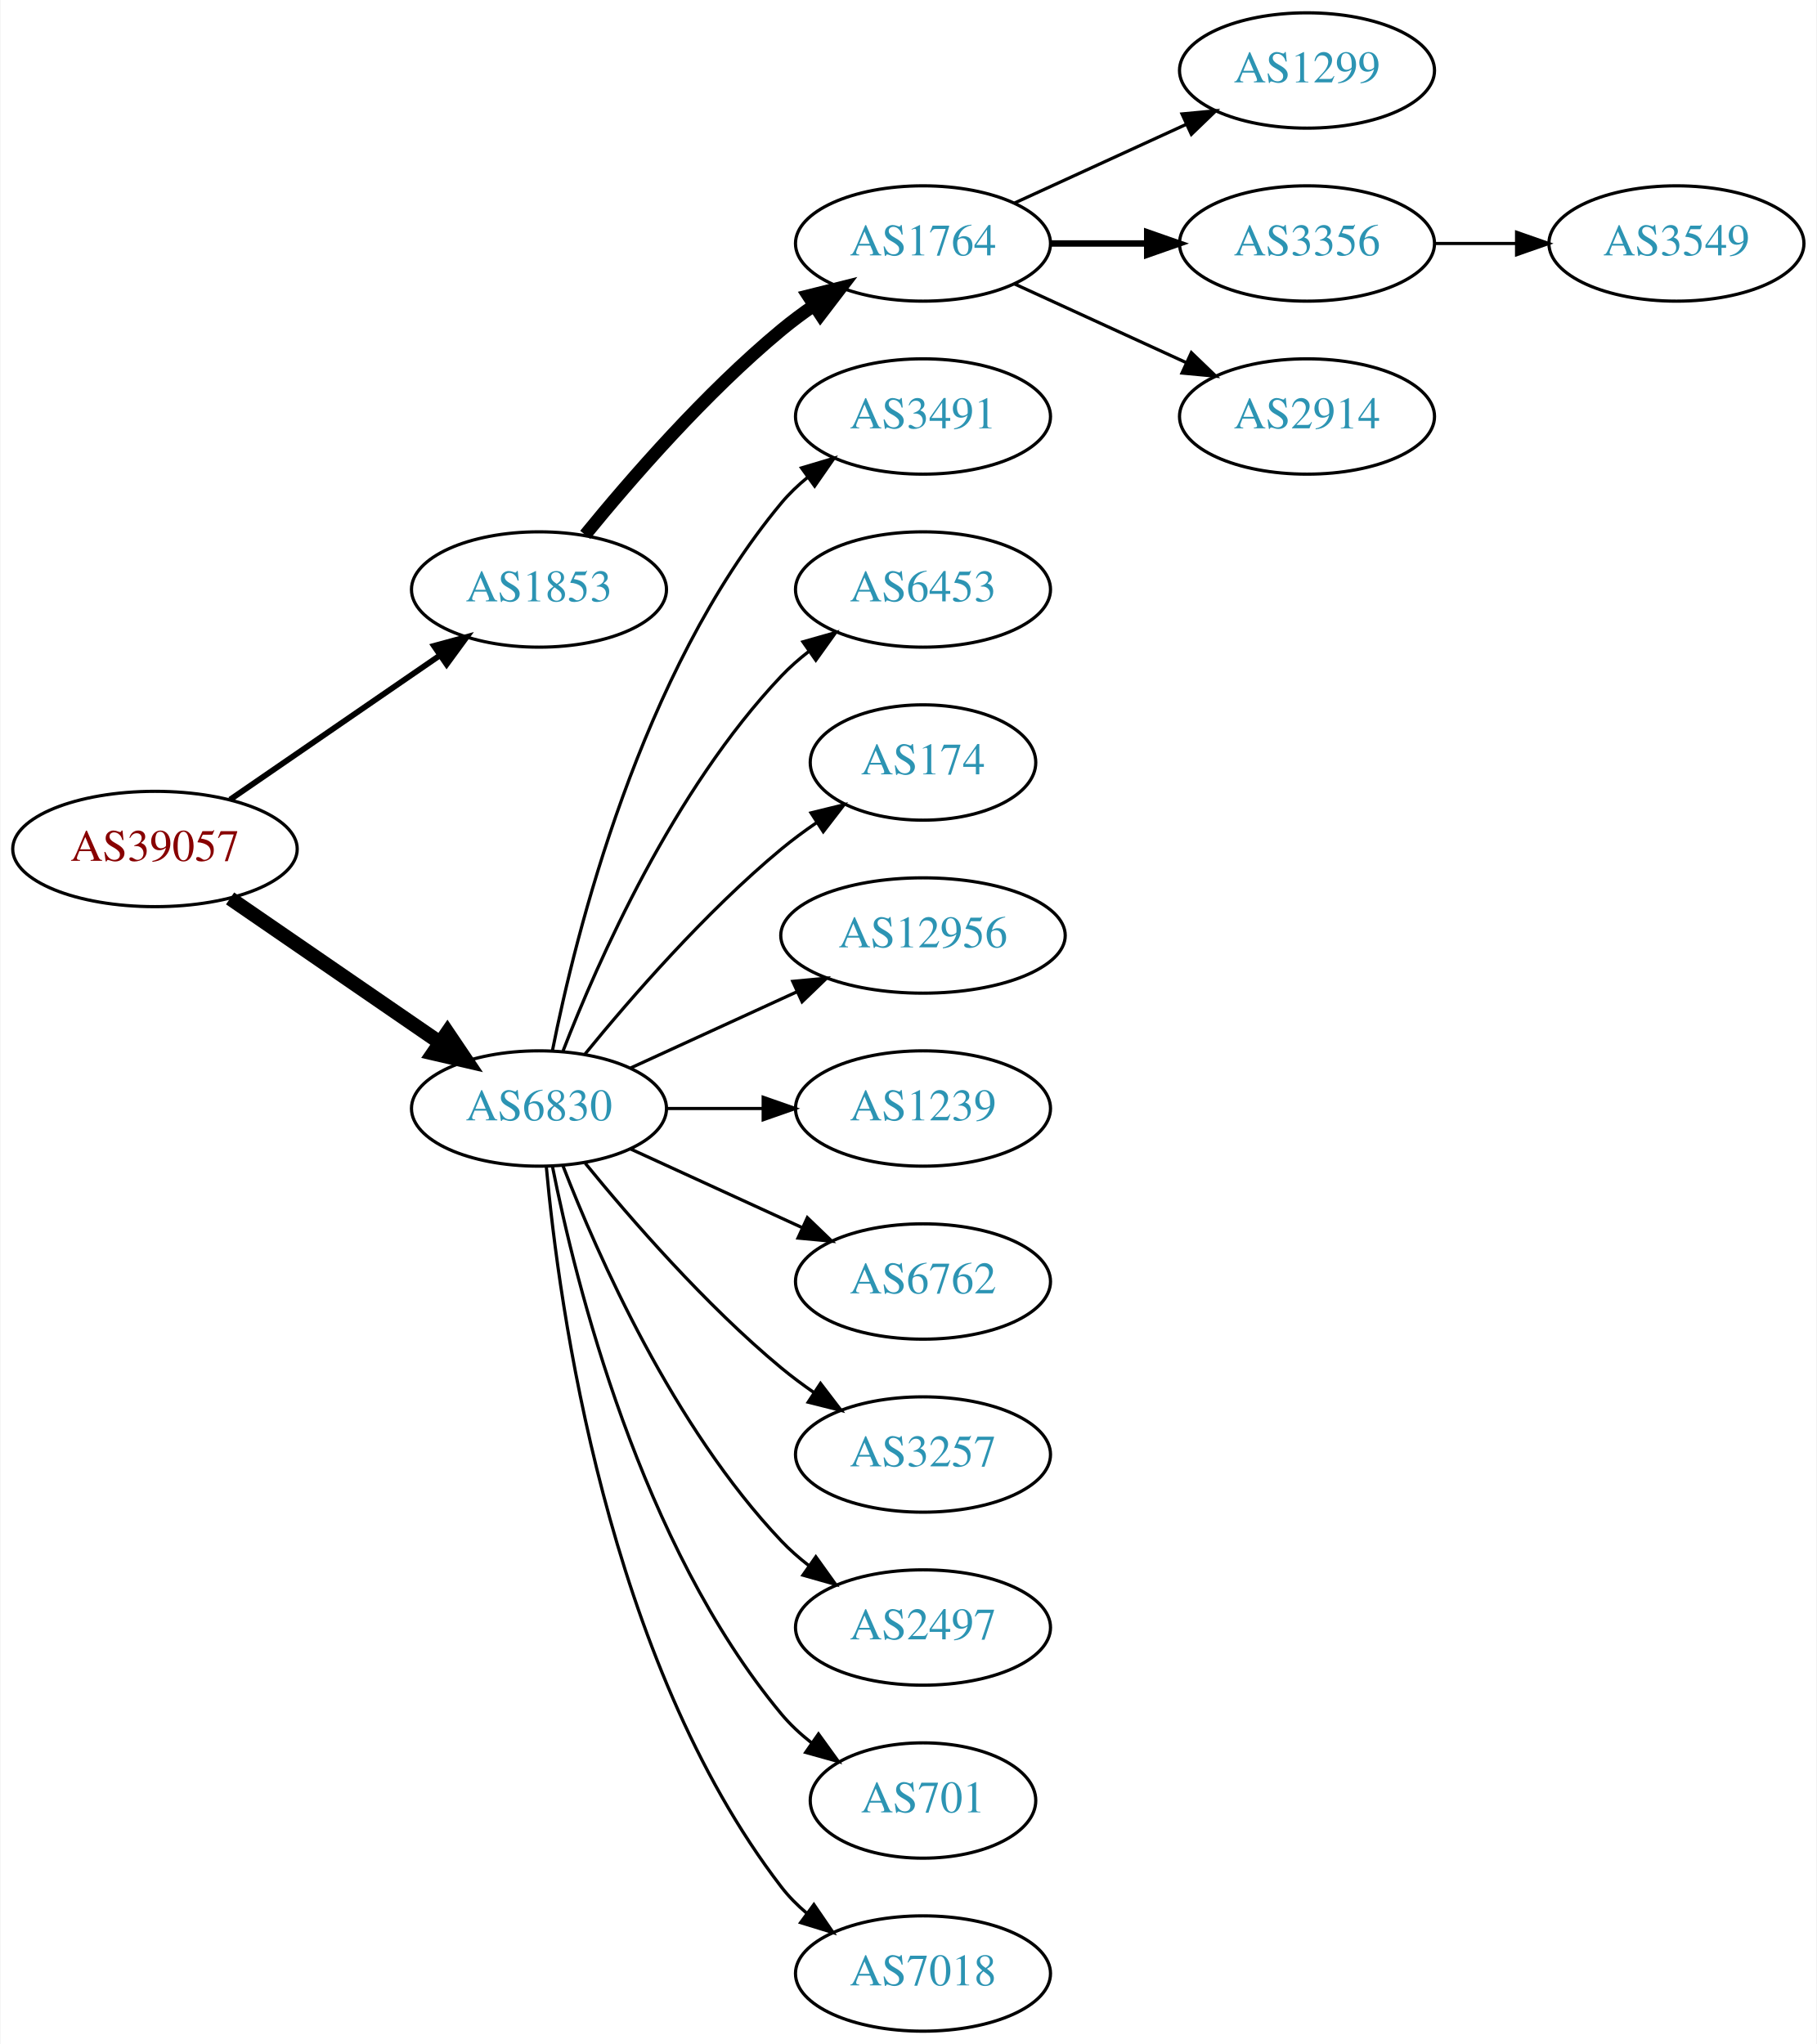
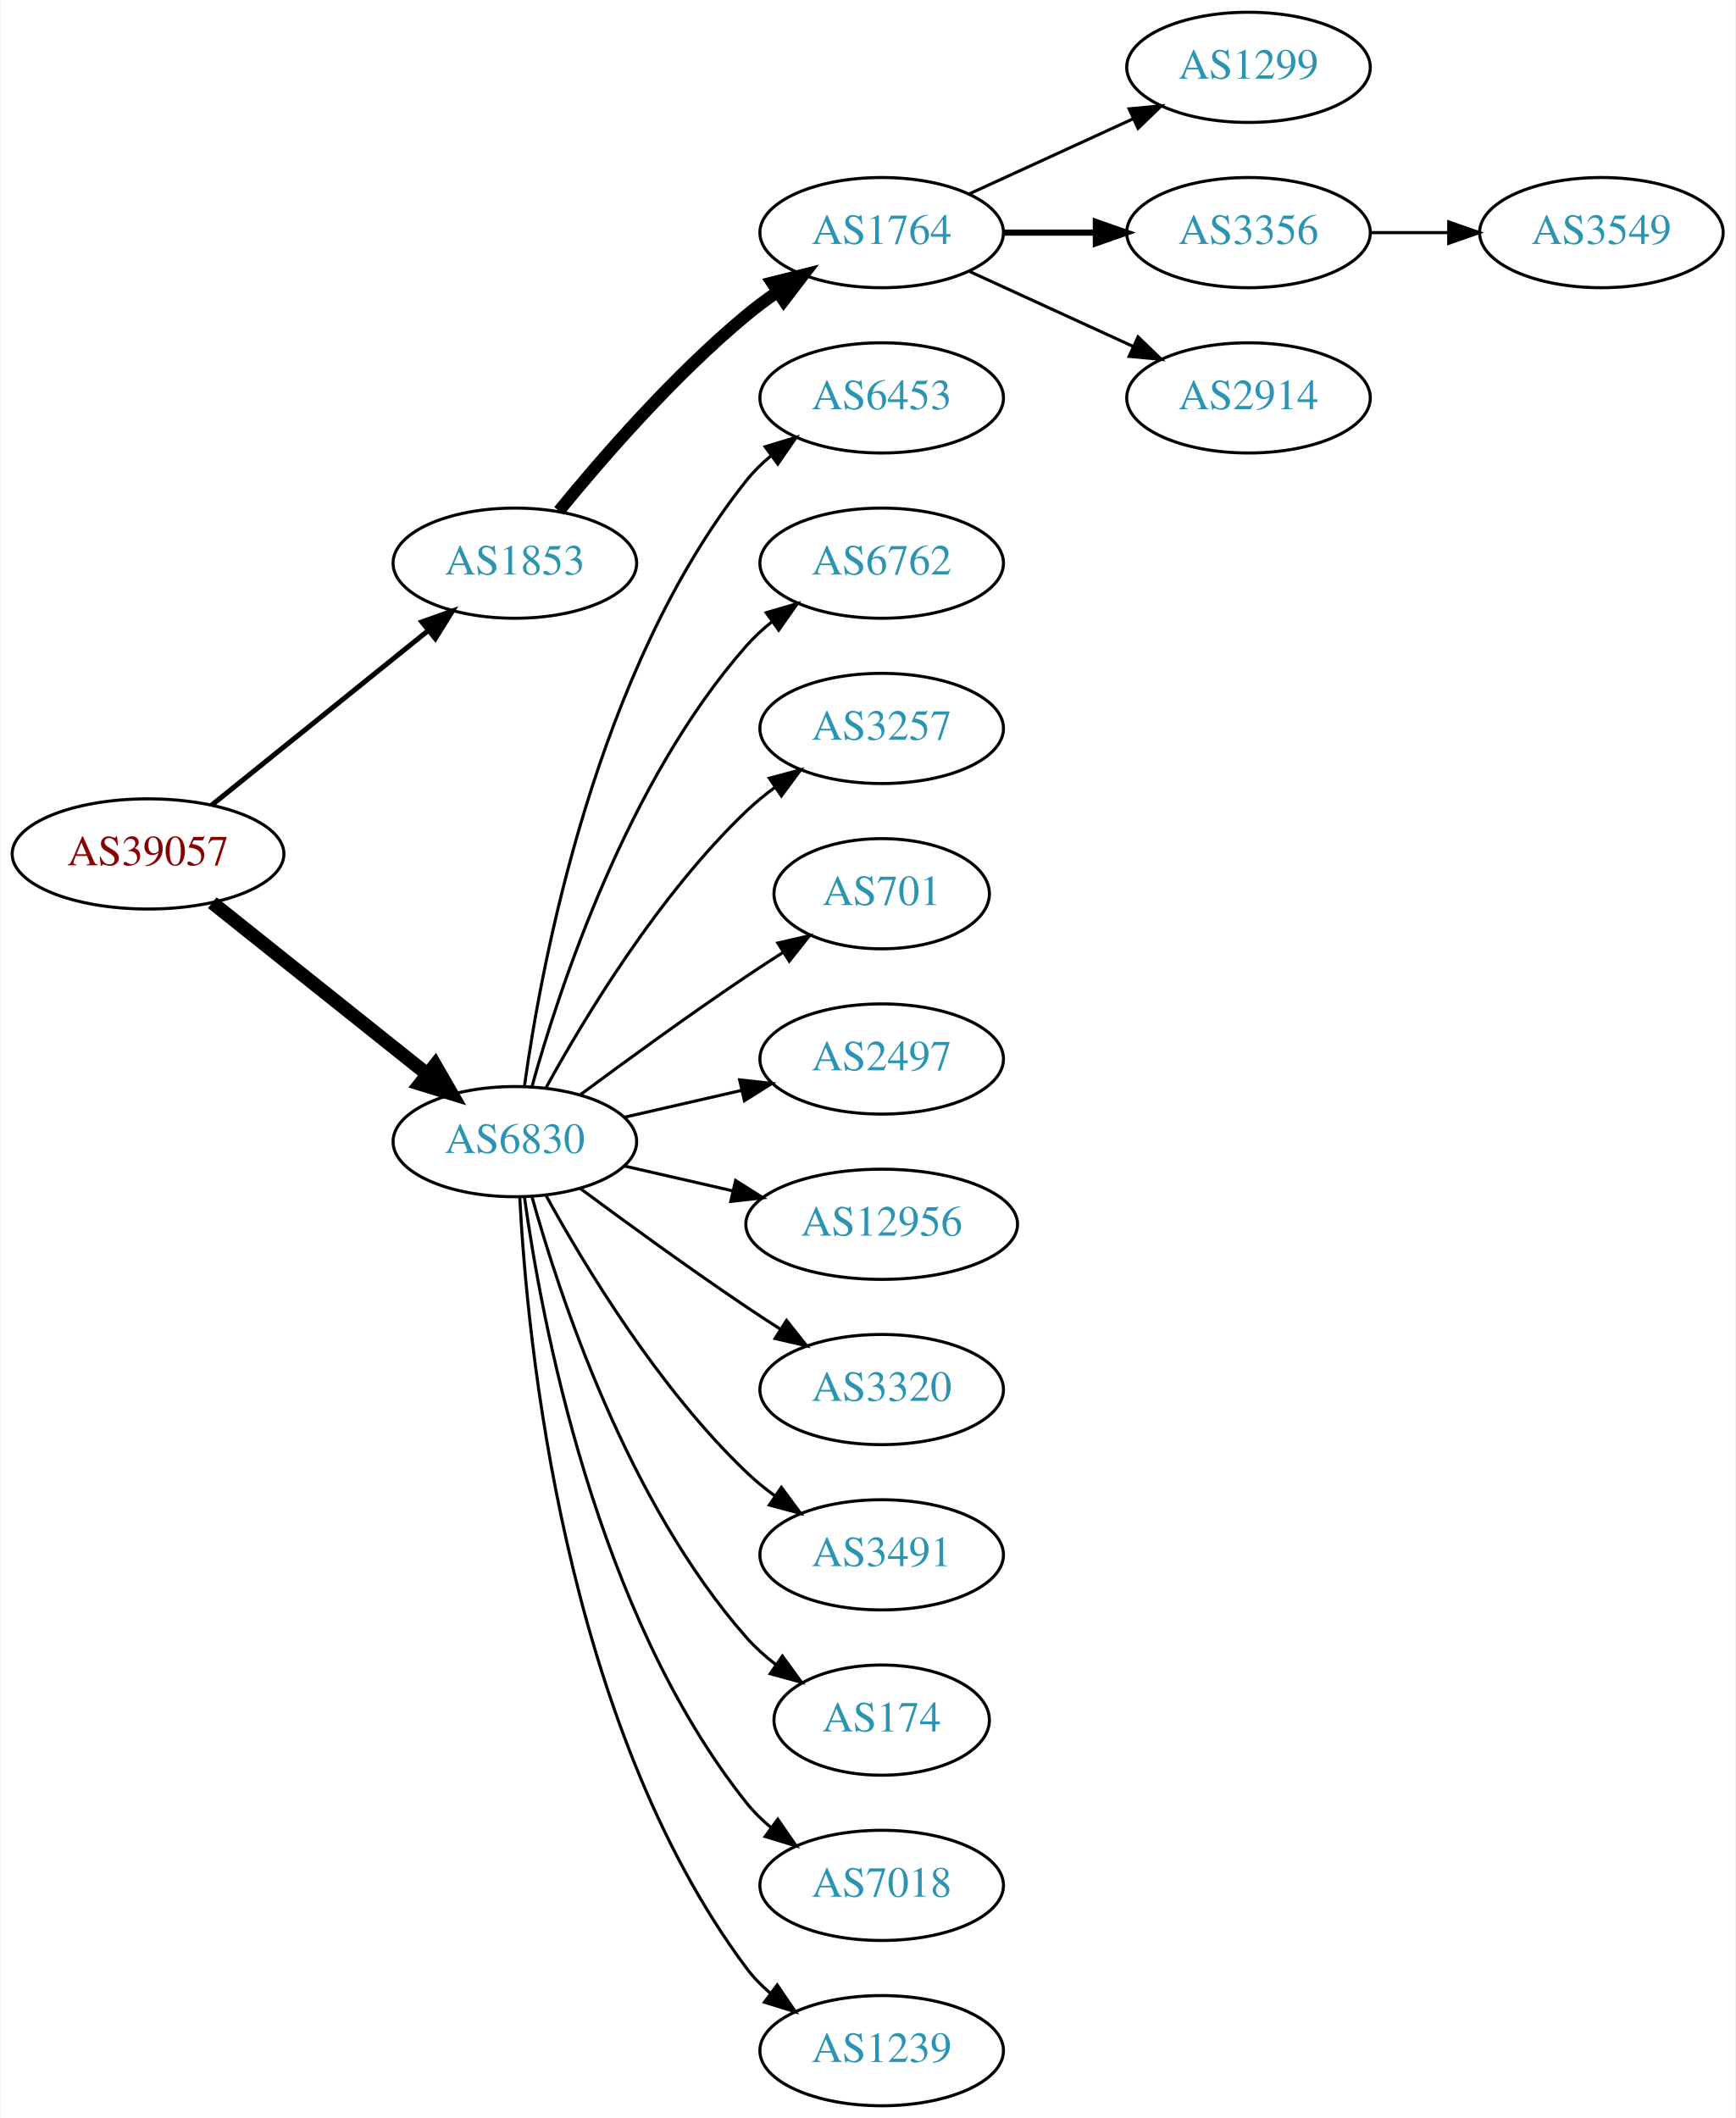
- <svg xmlns="http://www.w3.org/2000/svg" xmlns:xlink="http://www.w3.org/1999/xlink" width="567pt" height="638pt" viewBox="0.00 0.00 566.66 638.00">
-   <g id="graph0" class="graph" transform="scale(1 1) rotate(0) translate(4 634)">
-     <polygon fill="white" stroke="none" points="-4,4 -4,-634 562.663,-634 562.663,4 -4,4" />
+ <svg xmlns="http://www.w3.org/2000/svg" xmlns:xlink="http://www.w3.org/1999/xlink" width="567pt" height="692pt" viewBox="0.00 0.00 566.66 692.00">
+   <g id="graph0" class="graph" transform="scale(1 1) rotate(0) translate(4 688)">
+     <polygon fill="white" stroke="none" points="-4,4 -4,-688 562.663,-688 562.663,4 -4,4" />
    <g id="node1" class="node">
      <g id="a_node1">
        <a xlink:href="/asn/39057" xlink:title="AS39057 ~ DVT-Daten-Verarbeitung-Tirol GmbH [AT]">
-           <ellipse fill="#ffffff" stroke="black" cx="44.196" cy="-369" rx="44.393" ry="18" />
-           <text text-anchor="middle" x="44.196" y="-365.3" font-family="Times,serif" font-size="14.00" fill="#880000">AS39057</text>
+           <ellipse fill="#ffffff" stroke="black" cx="44.196" cy="-409" rx="44.393" ry="18" />
+           <text text-anchor="middle" x="44.196" y="-405.3" font-family="Times,serif" font-size="14.00" fill="#880000">AS39057</text>
        </a>
      </g>
    </g>
    <g id="node2" class="node">
      <g id="a_node2">
        <a xlink:href="/asn/1853" xlink:title="AS1853 ~ ACOnet Backbone [AT]">
-           <ellipse fill="#ffffff" stroke="black" cx="164.039" cy="-450" rx="39.794" ry="18" />
-           <text text-anchor="middle" x="164.039" y="-446.3" font-family="Times,serif" font-size="14.00" fill="#2c94b3">AS1853</text>
+           <ellipse fill="#ffffff" stroke="black" cx="164.039" cy="-504" rx="39.794" ry="18" />
+           <text text-anchor="middle" x="164.039" y="-500.3" font-family="Times,serif" font-size="14.00" fill="#2c94b3">AS1853</text>
        </a>
      </g>
    </g>
    <g id="edge1" class="edge">
-       <path fill="none" stroke="black" stroke-width="1.8" d="M67.639,-384.426C86.22,-397.198 112.781,-415.455 133.161,-429.463" />
-       <polygon fill="black" stroke="black" stroke-width="1.8" points="131.251,-432.398 141.475,-435.178 135.216,-426.629 131.251,-432.398" />
+       <path fill="none" stroke="black" stroke-width="1.636" d="M64.92,-424.901C84.325,-440.544 114.111,-464.557 135.775,-482.021" />
+       <polygon fill="black" stroke="black" stroke-width="1.636" points="133.66,-484.812 143.642,-488.363 138.054,-479.362 133.66,-484.812" />
    </g>
    <g id="node3" class="node">
      <g id="a_node3">
-         <a xlink:href="/asn/6830" xlink:title="AS6830 ~ LGI-UPC [AT]">
-           <ellipse fill="#ffffff" stroke="black" cx="164.039" cy="-288" rx="39.794" ry="18" />
-           <text text-anchor="middle" x="164.039" y="-284.3" font-family="Times,serif" font-size="14.00" fill="#2c94b3">AS6830</text>
+         <a xlink:href="/asn/6830" xlink:title="AS6830 ~ LibertyGlobal [AT]">
+           <ellipse fill="#ffffff" stroke="black" cx="164.039" cy="-315" rx="39.794" ry="18" />
+           <text text-anchor="middle" x="164.039" y="-311.3" font-family="Times,serif" font-size="14.00" fill="#2c94b3">AS6830</text>
        </a>
      </g>
    </g>
    <g id="edge2" class="edge">
-       <path fill="none" stroke="black" stroke-width="4.5" d="M67.639,-353.574C86.22,-340.802 112.781,-322.545 133.161,-308.537" />
-       <polygon fill="black" stroke="black" stroke-width="4.5" points="135.464,-311.731 141.475,-302.822 131.003,-305.242 135.464,-311.731" />
+       <path fill="none" stroke="black" stroke-width="4.5" d="M65.186,-393.054C84.518,-377.634 113.969,-354.141 135.512,-336.957" />
+       <polygon fill="black" stroke="black" stroke-width="4.5" points="137.981,-340.024 143.343,-330.71 133.071,-333.868 137.981,-340.024" />
    </g>
    <g id="node4" class="node">
      <g id="a_node4">
        <a xlink:href="/asn/1764" xlink:title="AS1764 ~ NEXTLAYER-AS [AT]">
-           <ellipse fill="#ffffff" stroke="black" cx="283.881" cy="-558" rx="39.794" ry="18" />
-           <text text-anchor="middle" x="283.881" y="-554.3" font-family="Times,serif" font-size="14.00" fill="#2c94b3">AS1764</text>
+           <ellipse fill="#ffffff" stroke="black" cx="283.881" cy="-612" rx="39.794" ry="18" />
+           <text text-anchor="middle" x="283.881" y="-608.3" font-family="Times,serif" font-size="14.00" fill="#2c94b3">AS1764</text>
        </a>
      </g>
    </g>
    <g id="edge3" class="edge">
-       <path fill="none" stroke="black" stroke-width="4" d="M178.458,-467.065C192.572,-484.375 215.987,-511.345 239.685,-531 242.901,-533.668 246.402,-536.27 249.972,-538.741" />
-       <polygon fill="black" stroke="black" stroke-width="4" points="248.05,-541.666 258.329,-544.236 251.896,-535.817 248.05,-541.666" />
+       <path fill="none" stroke="black" stroke-width="4" d="M178.458,-521.065C192.572,-538.375 215.987,-565.345 239.685,-585 242.901,-587.668 246.402,-590.27 249.972,-592.741" />
+       <polygon fill="black" stroke="black" stroke-width="4" points="248.05,-595.666 258.329,-598.236 251.896,-589.817 248.05,-595.666" />
    </g>
    <g id="node9" class="node">
      <g id="a_node9">
-         <a xlink:href="/asn/3491" xlink:title="AS3491 ~ PCCW Global, Inc. [US]">
-           <ellipse fill="#ffffff" stroke="black" cx="283.881" cy="-504" rx="39.794" ry="18" />
-           <text text-anchor="middle" x="283.881" y="-500.3" font-family="Times,serif" font-size="14.00" fill="#2c94b3">AS3491</text>
+         <a xlink:href="/asn/6453" xlink:title="AS6453 ~ TATA COMMUNICATIONS (AMERICA) INC [US]">
+           <ellipse fill="#ffffff" stroke="black" cx="283.881" cy="-558" rx="39.794" ry="18" />
+           <text text-anchor="middle" x="283.881" y="-554.3" font-family="Times,serif" font-size="14.00" fill="#2c94b3">AS6453</text>
        </a>
      </g>
    </g>
    <g id="edge8" class="edge">
-       <path fill="none" stroke="black" d="M168.237,-306.073C175.401,-342.141 195.675,-424.125 239.685,-477 242.09,-479.889 244.886,-482.563 247.879,-485.013" />
-       <polygon fill="black" stroke="black" points="245.967,-487.95 256.122,-490.973 250.069,-482.277 245.967,-487.95" />
+       <path fill="none" stroke="black" d="M167.178,-333.17C172.678,-372.974 190.504,-469.233 239.685,-531 242.026,-533.94 244.781,-536.649 247.747,-539.121" />
+       <polygon fill="black" stroke="black" points="245.812,-542.042 255.953,-545.11 249.939,-536.388 245.812,-542.042" />
    </g>
    <g id="node10" class="node">
      <g id="a_node10">
-         <a xlink:href="/asn/6453" xlink:title="AS6453 ~ TATA COMMUNICATIONS (AMERICA) INC [US]">
-           <ellipse fill="#ffffff" stroke="black" cx="283.881" cy="-450" rx="39.794" ry="18" />
-           <text text-anchor="middle" x="283.881" y="-446.3" font-family="Times,serif" font-size="14.00" fill="#2c94b3">AS6453</text>
+         <a xlink:href="/asn/6762" xlink:title="AS6762 ~ TELECOM ITALIA SPARKLE S.p.A. [IT]">
+           <ellipse fill="#ffffff" stroke="black" cx="283.881" cy="-504" rx="39.794" ry="18" />
+           <text text-anchor="middle" x="283.881" y="-500.3" font-family="Times,serif" font-size="14.00" fill="#2c94b3">AS6762</text>
        </a>
      </g>
    </g>
    <g id="edge9" class="edge">
-       <path fill="none" stroke="black" d="M171.562,-305.994C182.312,-333.728 205.969,-387.429 239.685,-423 242.271,-425.728 245.188,-428.294 248.257,-430.677" />
-       <polygon fill="black" stroke="black" points="246.411,-433.658 256.605,-436.543 250.435,-427.93 246.411,-433.658" />
+       <path fill="none" stroke="black" d="M169.612,-332.946C178.517,-364.995 200.801,-432.842 239.685,-477 242.169,-479.821 245.019,-482.449 248.044,-484.871" />
+       <polygon fill="black" stroke="black" points="246.162,-487.828 256.334,-490.791 250.23,-482.131 246.162,-487.828" />
    </g>
    <g id="node11" class="node">
      <g id="a_node11">
-         <a xlink:href="/asn/174" xlink:title="AS174 ~ Cogent Communications [US]">
-           <ellipse fill="#ffffff" stroke="black" cx="283.881" cy="-396" rx="35.194" ry="18" />
-           <text text-anchor="middle" x="283.881" y="-392.3" font-family="Times,serif" font-size="14.00" fill="#2c94b3">AS174</text>
+         <a xlink:href="/asn/3257" xlink:title="AS3257 ~ GTT [DE]">
+           <ellipse fill="#ffffff" stroke="black" cx="283.881" cy="-450" rx="39.794" ry="18" />
+           <text text-anchor="middle" x="283.881" y="-446.3" font-family="Times,serif" font-size="14.00" fill="#2c94b3">AS3257</text>
        </a>
      </g>
    </g>
    <g id="edge10" class="edge">
-       <path fill="none" stroke="black" d="M178.458,-305.065C192.572,-322.375 215.987,-349.345 239.685,-369 243.148,-371.872 246.941,-374.669 250.795,-377.308" />
-       <polygon fill="black" stroke="black" points="248.938,-380.275 259.228,-382.797 252.757,-374.408 248.938,-380.275" />
+       <path fill="none" stroke="black" d="M174.28,-332.713C186.825,-355.561 211.002,-395.611 239.685,-423 242.553,-425.739 245.742,-428.347 249.051,-430.785" />
+       <polygon fill="black" stroke="black" points="247.175,-433.742 257.411,-436.477 251.114,-427.956 247.175,-433.742" />
    </g>
    <g id="node12" class="node">
      <g id="a_node12">
-         <a xlink:href="/asn/12956" xlink:title="AS12956 ~ TELXIUS [ES]">
-           <ellipse fill="#ffffff" stroke="black" cx="283.881" cy="-342" rx="44.393" ry="18" />
-           <text text-anchor="middle" x="283.881" y="-338.3" font-family="Times,serif" font-size="14.00" fill="#2c94b3">AS12956</text>
+         <a xlink:href="/asn/701" xlink:title="AS701 ~ UUNET [US]">
+           <ellipse fill="#ffffff" stroke="black" cx="283.881" cy="-396" rx="35.194" ry="18" />
+           <text text-anchor="middle" x="283.881" y="-392.3" font-family="Times,serif" font-size="14.00" fill="#2c94b3">AS701</text>
        </a>
      </g>
    </g>
    <g id="edge11" class="edge">
-       <path fill="none" stroke="black" d="M192.667,-300.661C208.165,-307.762 227.732,-316.728 244.678,-324.494" />
-       <polygon fill="black" stroke="black" points="243.232,-327.681 253.781,-328.665 246.148,-321.317 243.232,-327.681" />
+       <path fill="none" stroke="black" d="M185.369,-330.277C200.231,-341.304 220.976,-356.407 239.685,-369 243.502,-371.569 247.552,-374.21 251.583,-376.786" />
+       <polygon fill="black" stroke="black" points="249.952,-379.895 260.277,-382.271 253.687,-373.975 249.952,-379.895" />
    </g>
    <g id="node13" class="node">
      <g id="a_node13">
-         <a xlink:href="/asn/1239" xlink:title="AS1239 ~ Sprint [US]">
-           <ellipse fill="#ffffff" stroke="black" cx="283.881" cy="-288" rx="39.794" ry="18" />
-           <text text-anchor="middle" x="283.881" y="-284.3" font-family="Times,serif" font-size="14.00" fill="#2c94b3">AS1239</text>
+         <a xlink:href="/asn/2497" xlink:title="AS2497 ~ Internet Initiative Japan Inc. [JP]">
+           <ellipse fill="#ffffff" stroke="black" cx="283.881" cy="-342" rx="39.794" ry="18" />
+           <text text-anchor="middle" x="283.881" y="-338.3" font-family="Times,serif" font-size="14.00" fill="#2c94b3">AS2497</text>
        </a>
      </g>
    </g>
    <g id="edge12" class="edge">
-       <path fill="none" stroke="black" d="M203.951,-288C213.505,-288 223.854,-288 233.817,-288" />
-       <polygon fill="black" stroke="black" points="234.009,-291.5 244.009,-288 234.009,-284.5 234.009,-291.5" />
+       <path fill="none" stroke="black" d="M199.758,-322.955C211.758,-325.704 225.379,-328.825 238.071,-331.733" />
+       <polygon fill="black" stroke="black" points="237.474,-335.187 248.003,-334.009 239.037,-328.364 237.474,-335.187" />
    </g>
    <g id="node14" class="node">
      <g id="a_node14">
-         <a xlink:href="/asn/6762" xlink:title="AS6762 ~ TELECOM ITALIA SPARKLE S.p.A. [IT]">
-           <ellipse fill="#ffffff" stroke="black" cx="283.881" cy="-234" rx="39.794" ry="18" />
-           <text text-anchor="middle" x="283.881" y="-230.3" font-family="Times,serif" font-size="14.00" fill="#2c94b3">AS6762</text>
+         <a xlink:href="/asn/12956" xlink:title="AS12956 ~ TELXIUS [ES]">
+           <ellipse fill="#ffffff" stroke="black" cx="283.881" cy="-288" rx="44.393" ry="18" />
+           <text text-anchor="middle" x="283.881" y="-284.3" font-family="Times,serif" font-size="14.00" fill="#2c94b3">AS12956</text>
        </a>
      </g>
    </g>
    <g id="edge13" class="edge">
-       <path fill="none" stroke="black" d="M192.667,-275.339C208.624,-268.027 228.895,-258.739 246.178,-250.819" />
-       <polygon fill="black" stroke="black" points="247.793,-253.929 255.425,-246.581 244.876,-247.565 247.793,-253.929" />
+       <path fill="none" stroke="black" d="M199.758,-307.045C210.896,-304.493 223.432,-301.621 235.325,-298.896" />
+       <polygon fill="black" stroke="black" points="236.153,-302.297 245.119,-296.652 234.59,-295.474 236.153,-302.297" />
    </g>
    <g id="node15" class="node">
      <g id="a_node15">
-         <a xlink:href="/asn/3257" xlink:title="AS3257 ~ GTT [DE]">
-           <ellipse fill="#ffffff" stroke="black" cx="283.881" cy="-180" rx="39.794" ry="18" />
-           <text text-anchor="middle" x="283.881" y="-176.3" font-family="Times,serif" font-size="14.00" fill="#2c94b3">AS3257</text>
+         <a xlink:href="/asn/3320" xlink:title="AS3320 ~ DTAG [DE]">
+           <ellipse fill="#ffffff" stroke="black" cx="283.881" cy="-234" rx="39.794" ry="18" />
+           <text text-anchor="middle" x="283.881" y="-230.3" font-family="Times,serif" font-size="14.00" fill="#2c94b3">AS3320</text>
        </a>
      </g>
    </g>
    <g id="edge14" class="edge">
-       <path fill="none" stroke="black" d="M178.458,-270.935C192.572,-253.625 215.987,-226.655 239.685,-207 242.901,-204.332 246.402,-201.73 249.972,-199.259" />
-       <polygon fill="black" stroke="black" points="251.896,-202.183 258.329,-193.764 248.05,-196.334 251.896,-202.183" />
+       <path fill="none" stroke="black" d="M185.369,-299.723C200.231,-288.696 220.976,-273.593 239.685,-261 243.234,-258.611 246.984,-256.161 250.733,-253.758" />
+       <polygon fill="black" stroke="black" points="252.801,-256.591 259.381,-248.288 249.059,-250.675 252.801,-256.591" />
    </g>
    <g id="node16" class="node">
      <g id="a_node16">
-         <a xlink:href="/asn/2497" xlink:title="AS2497 ~ Internet Initiative Japan Inc. [JP]">
-           <ellipse fill="#ffffff" stroke="black" cx="283.881" cy="-126" rx="39.794" ry="18" />
-           <text text-anchor="middle" x="283.881" y="-122.3" font-family="Times,serif" font-size="14.00" fill="#2c94b3">AS2497</text>
+         <a xlink:href="/asn/3491" xlink:title="AS3491 ~ PCCW Global, Inc. [US]">
+           <ellipse fill="#ffffff" stroke="black" cx="283.881" cy="-180" rx="39.794" ry="18" />
+           <text text-anchor="middle" x="283.881" y="-176.3" font-family="Times,serif" font-size="14.00" fill="#2c94b3">AS3491</text>
        </a>
      </g>
    </g>
    <g id="edge15" class="edge">
-       <path fill="none" stroke="black" d="M171.562,-270.006C182.312,-242.272 205.969,-188.571 239.685,-153 242.271,-150.272 245.188,-147.706 248.257,-145.323" />
-       <polygon fill="black" stroke="black" points="250.435,-148.07 256.605,-139.457 246.411,-142.342 250.435,-148.07" />
+       <path fill="none" stroke="black" d="M174.28,-297.287C186.825,-274.439 211.002,-234.389 239.685,-207 242.553,-204.261 245.742,-201.653 249.051,-199.215" />
+       <polygon fill="black" stroke="black" points="251.114,-202.044 257.411,-193.523 247.175,-196.258 251.114,-202.044" />
    </g>
    <g id="node17" class="node">
      <g id="a_node17">
-         <a xlink:href="/asn/701" xlink:title="AS701 ~ UUNET [US]">
-           <ellipse fill="#ffffff" stroke="black" cx="283.881" cy="-72" rx="35.194" ry="18" />
-           <text text-anchor="middle" x="283.881" y="-68.3" font-family="Times,serif" font-size="14.00" fill="#2c94b3">AS701</text>
+         <a xlink:href="/asn/174" xlink:title="AS174 ~ Cogent Communications [US]">
+           <ellipse fill="#ffffff" stroke="black" cx="283.881" cy="-126" rx="35.194" ry="18" />
+           <text text-anchor="middle" x="283.881" y="-122.3" font-family="Times,serif" font-size="14.00" fill="#2c94b3">AS174</text>
        </a>
      </g>
    </g>
    <g id="edge16" class="edge">
-       <path fill="none" stroke="black" d="M168.237,-269.927C175.401,-233.859 195.675,-151.875 239.685,-99 242.422,-95.712 245.667,-92.702 249.13,-89.983" />
-       <polygon fill="black" stroke="black" points="251.267,-92.761 257.471,-84.173 247.265,-87.017 251.267,-92.761" />
+       <path fill="none" stroke="black" d="M169.612,-297.054C178.517,-265.005 200.801,-197.158 239.685,-153 242.512,-149.789 245.814,-146.828 249.309,-144.136" />
+       <polygon fill="black" stroke="black" points="251.443,-146.916 257.684,-138.355 247.466,-141.155 251.443,-146.916" />
    </g>
    <g id="node18" class="node">
      <g id="a_node18">
-         <a xlink:href="/asn/7018" xlink:title="AS7018 ~ AT&amp;T Services, Inc. [US]">
+         <a xlink:href="/asn/7018" xlink:title="AS7018 ~ ATT-INTERNET4 [US]">
+           <ellipse fill="#ffffff" stroke="black" cx="283.881" cy="-72" rx="39.794" ry="18" />
+           <text text-anchor="middle" x="283.881" y="-68.3" font-family="Times,serif" font-size="14.00" fill="#2c94b3">AS7018</text>
+         </a>
+       </g>
+     </g>
+     <g id="edge17" class="edge">
+       <path fill="none" stroke="black" d="M167.178,-296.83C172.678,-257.026 190.504,-160.767 239.685,-99 242.026,-96.06 244.781,-93.351 247.747,-90.879" />
+       <polygon fill="black" stroke="black" points="249.939,-93.612 255.953,-84.89 245.812,-87.958 249.939,-93.612" />
+     </g>
+     <g id="node19" class="node">
+       <g id="a_node19">
+         <a xlink:href="/asn/1239" xlink:title="AS1239 ~ Sprint [US]">
          <ellipse fill="#ffffff" stroke="black" cx="283.881" cy="-18" rx="39.794" ry="18" />
-           <text text-anchor="middle" x="283.881" y="-14.3" font-family="Times,serif" font-size="14.00" fill="#2c94b3">AS7018</text>
-         </a>
-       </g>
-     </g>
-     <g id="edge17" class="edge">
-       <path fill="none" stroke="black" d="M166.323,-269.883C170.221,-226.668 185.238,-115.869 239.685,-45 241.975,-42.02 244.695,-39.284 247.639,-36.795" />
-       <polygon fill="black" stroke="black" points="249.833,-39.527 255.816,-30.782 245.686,-33.888 249.833,-39.527" />
+           <text text-anchor="middle" x="283.881" y="-14.3" font-family="Times,serif" font-size="14.00" fill="#2c94b3">AS1239</text>
+         </a>
+       </g>
+     </g>
+     <g id="edge18" class="edge">
+       <path fill="none" stroke="black" d="M165.63,-296.977C168.007,-250.588 179.925,-125.107 239.685,-45 241.933,-41.987 244.624,-39.231 247.551,-36.728" />
+       <polygon fill="black" stroke="black" points="249.746,-39.459 255.702,-30.697 245.582,-33.831 249.746,-39.459" />
    </g>
    <g id="node5" class="node">
      <g id="a_node5">
        <a xlink:href="/asn/1299" xlink:title="AS1299 ~ Telia Carrier [EU]">
-           <ellipse fill="#ffffff" stroke="black" cx="403.724" cy="-612" rx="39.794" ry="18" />
-           <text text-anchor="middle" x="403.724" y="-608.3" font-family="Times,serif" font-size="14.00" fill="#2c94b3">AS1299</text>
+           <ellipse fill="#ffffff" stroke="black" cx="403.724" cy="-666" rx="39.794" ry="18" />
+           <text text-anchor="middle" x="403.724" y="-662.3" font-family="Times,serif" font-size="14.00" fill="#2c94b3">AS1299</text>
        </a>
      </g>
    </g>
    <g id="edge4" class="edge">
-       <path fill="none" stroke="black" d="M312.51,-570.661C328.467,-577.973 348.738,-587.261 366.02,-595.181" />
-       <polygon fill="black" stroke="black" points="364.719,-598.435 375.268,-599.419 367.635,-592.071 364.719,-598.435" />
+       <path fill="none" stroke="black" d="M312.51,-624.661C328.467,-631.973 348.738,-641.261 366.02,-649.181" />
+       <polygon fill="black" stroke="black" points="364.719,-652.435 375.268,-653.419 367.635,-646.071 364.719,-652.435" />
    </g>
    <g id="node6" class="node">
      <g id="a_node6">
        <a xlink:href="/asn/3356" xlink:title="AS3356 ~ Level 3 Parent, LLC [US]">
-           <ellipse fill="#ffffff" stroke="black" cx="403.724" cy="-558" rx="39.794" ry="18" />
-           <text text-anchor="middle" x="403.724" y="-554.3" font-family="Times,serif" font-size="14.00" fill="#2c94b3">AS3356</text>
+           <ellipse fill="#ffffff" stroke="black" cx="403.724" cy="-612" rx="39.794" ry="18" />
+           <text text-anchor="middle" x="403.724" y="-608.3" font-family="Times,serif" font-size="14.00" fill="#2c94b3">AS3356</text>
        </a>
      </g>
    </g>
    <g id="edge5" class="edge">
-       <path fill="none" stroke="black" stroke-width="2" d="M323.794,-558C333.347,-558 343.697,-558 353.659,-558" />
-       <polygon fill="black" stroke="black" stroke-width="2" points="353.852,-561.5 363.852,-558 353.852,-554.5 353.852,-561.5" />
+       <path fill="none" stroke="black" stroke-width="2" d="M323.794,-612C333.347,-612 343.697,-612 353.659,-612" />
+       <polygon fill="black" stroke="black" stroke-width="2" points="353.852,-615.5 363.852,-612 353.852,-608.5 353.852,-615.5" />
    </g>
    <g id="node7" class="node">
      <g id="a_node7">
        <a xlink:href="/asn/2914" xlink:title="AS2914 ~ NTT America, Inc. [US]">
-           <ellipse fill="#ffffff" stroke="black" cx="403.724" cy="-504" rx="39.794" ry="18" />
-           <text text-anchor="middle" x="403.724" y="-500.3" font-family="Times,serif" font-size="14.00" fill="#2c94b3">AS2914</text>
+           <ellipse fill="#ffffff" stroke="black" cx="403.724" cy="-558" rx="39.794" ry="18" />
+           <text text-anchor="middle" x="403.724" y="-554.3" font-family="Times,serif" font-size="14.00" fill="#2c94b3">AS2914</text>
        </a>
      </g>
    </g>
    <g id="edge6" class="edge">
-       <path fill="none" stroke="black" d="M312.51,-545.339C328.467,-538.027 348.738,-528.739 366.02,-520.819" />
-       <polygon fill="black" stroke="black" points="367.635,-523.929 375.268,-516.581 364.719,-517.565 367.635,-523.929" />
+       <path fill="none" stroke="black" d="M312.51,-599.339C328.467,-592.027 348.738,-582.739 366.02,-574.819" />
+       <polygon fill="black" stroke="black" points="367.635,-577.929 375.268,-570.581 364.719,-571.565 367.635,-577.929" />
    </g>
    <g id="node8" class="node">
      <g id="a_node8">
        <a xlink:href="/asn/3549" xlink:title="AS3549 ~ Level 3 Parent, LLC [US]">
-           <ellipse fill="#ffffff" stroke="black" cx="519.017" cy="-558" rx="39.794" ry="18" />
-           <text text-anchor="middle" x="519.017" y="-554.3" font-family="Times,serif" font-size="14.00" fill="#2c94b3">AS3549</text>
+           <ellipse fill="#ffffff" stroke="black" cx="519.017" cy="-612" rx="39.794" ry="18" />
+           <text text-anchor="middle" x="519.017" y="-608.3" font-family="Times,serif" font-size="14.00" fill="#2c94b3">AS3549</text>
        </a>
      </g>
    </g>
    <g id="edge7" class="edge">
-       <path fill="none" stroke="black" d="M443.396,-558C451.599,-558 460.363,-558 468.895,-558" />
-       <polygon fill="black" stroke="black" points="469.134,-561.5 479.134,-558 469.134,-554.5 469.134,-561.5" />
+       <path fill="none" stroke="black" d="M443.396,-612C451.599,-612 460.363,-612 468.895,-612" />
+       <polygon fill="black" stroke="black" points="469.134,-615.5 479.134,-612 469.134,-608.5 469.134,-615.5" />
    </g>
  </g>
</svg>
